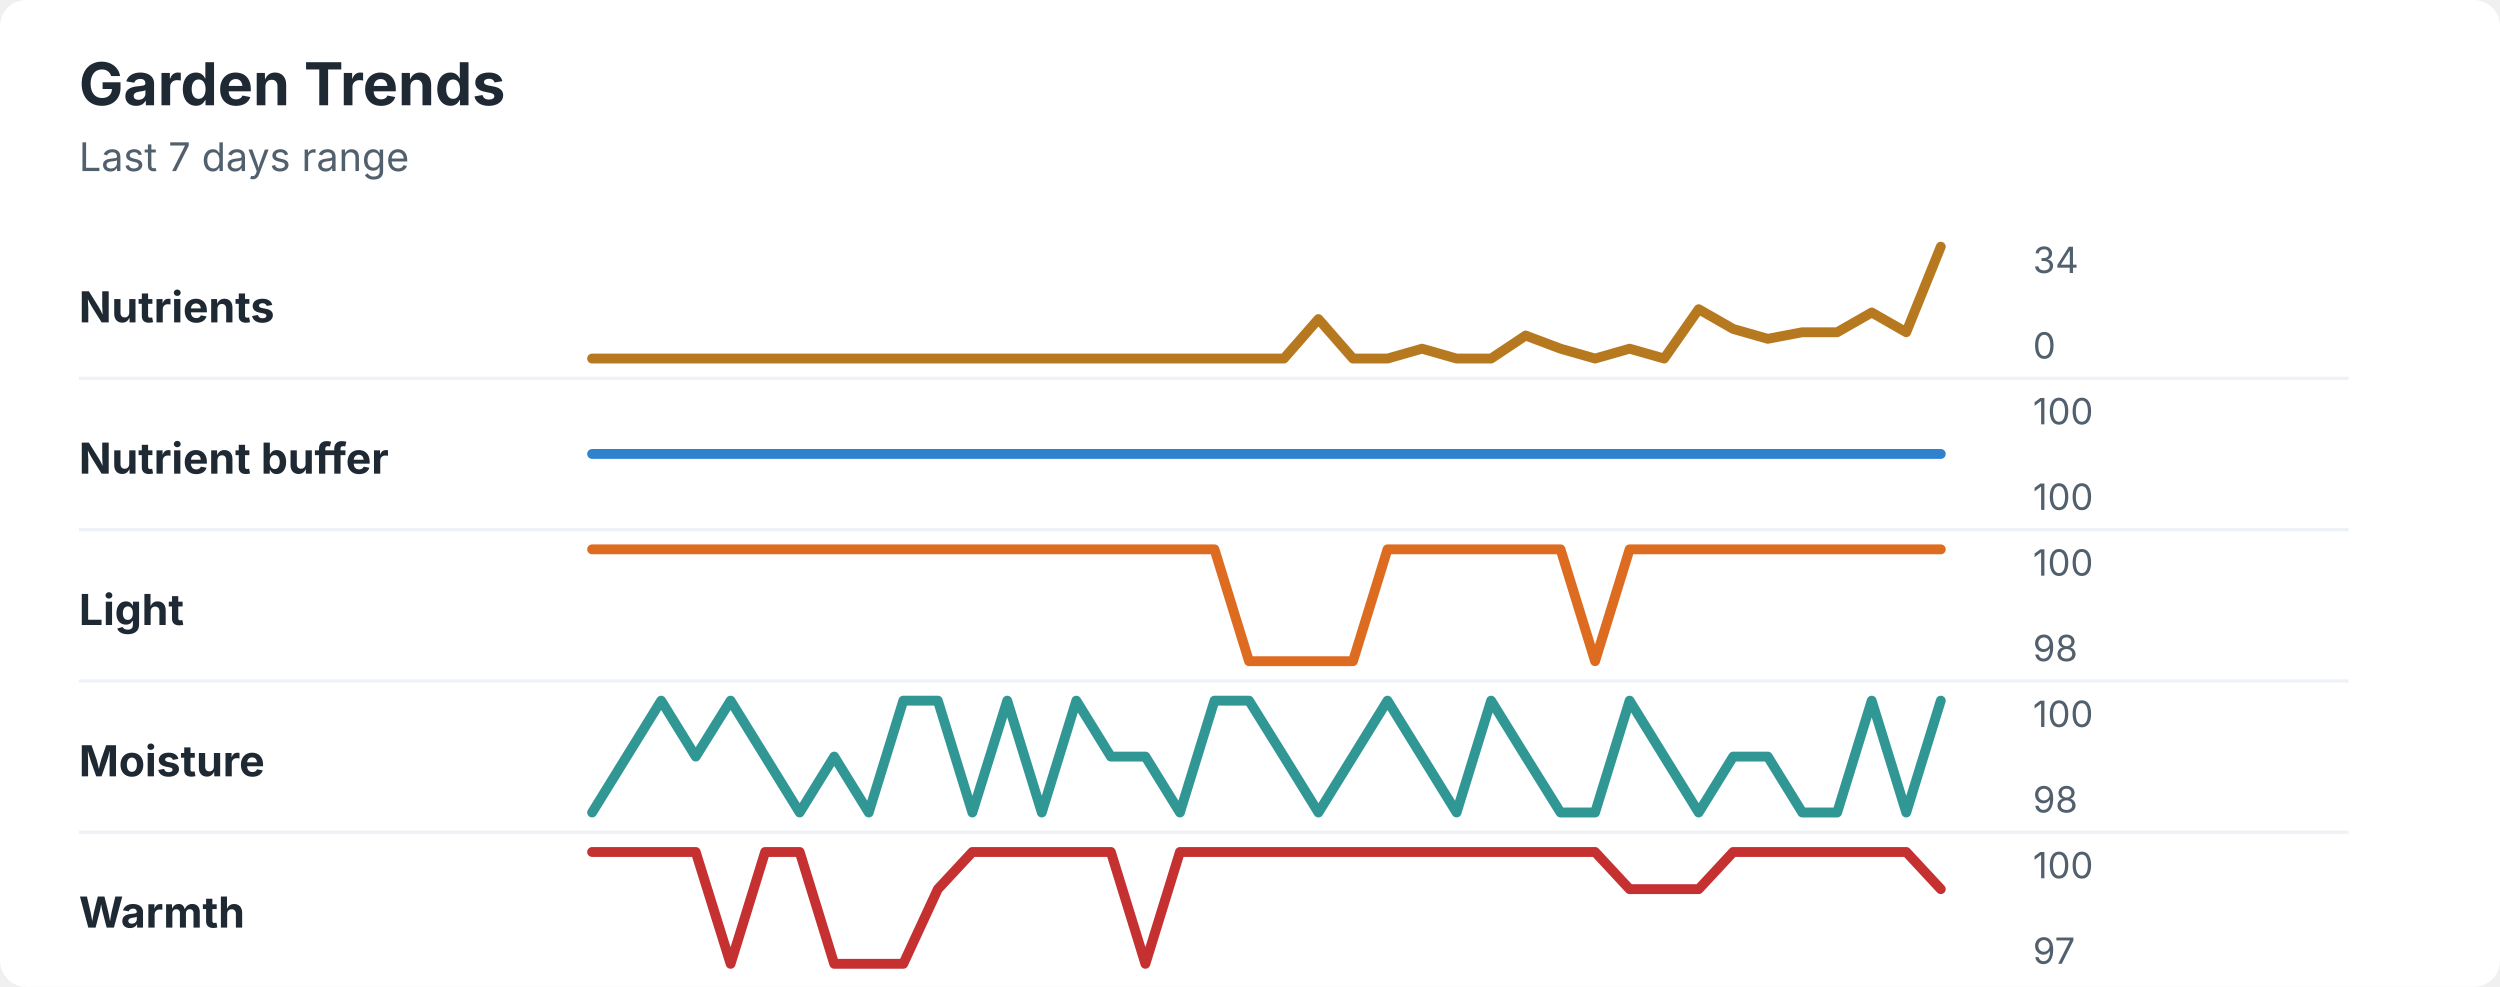
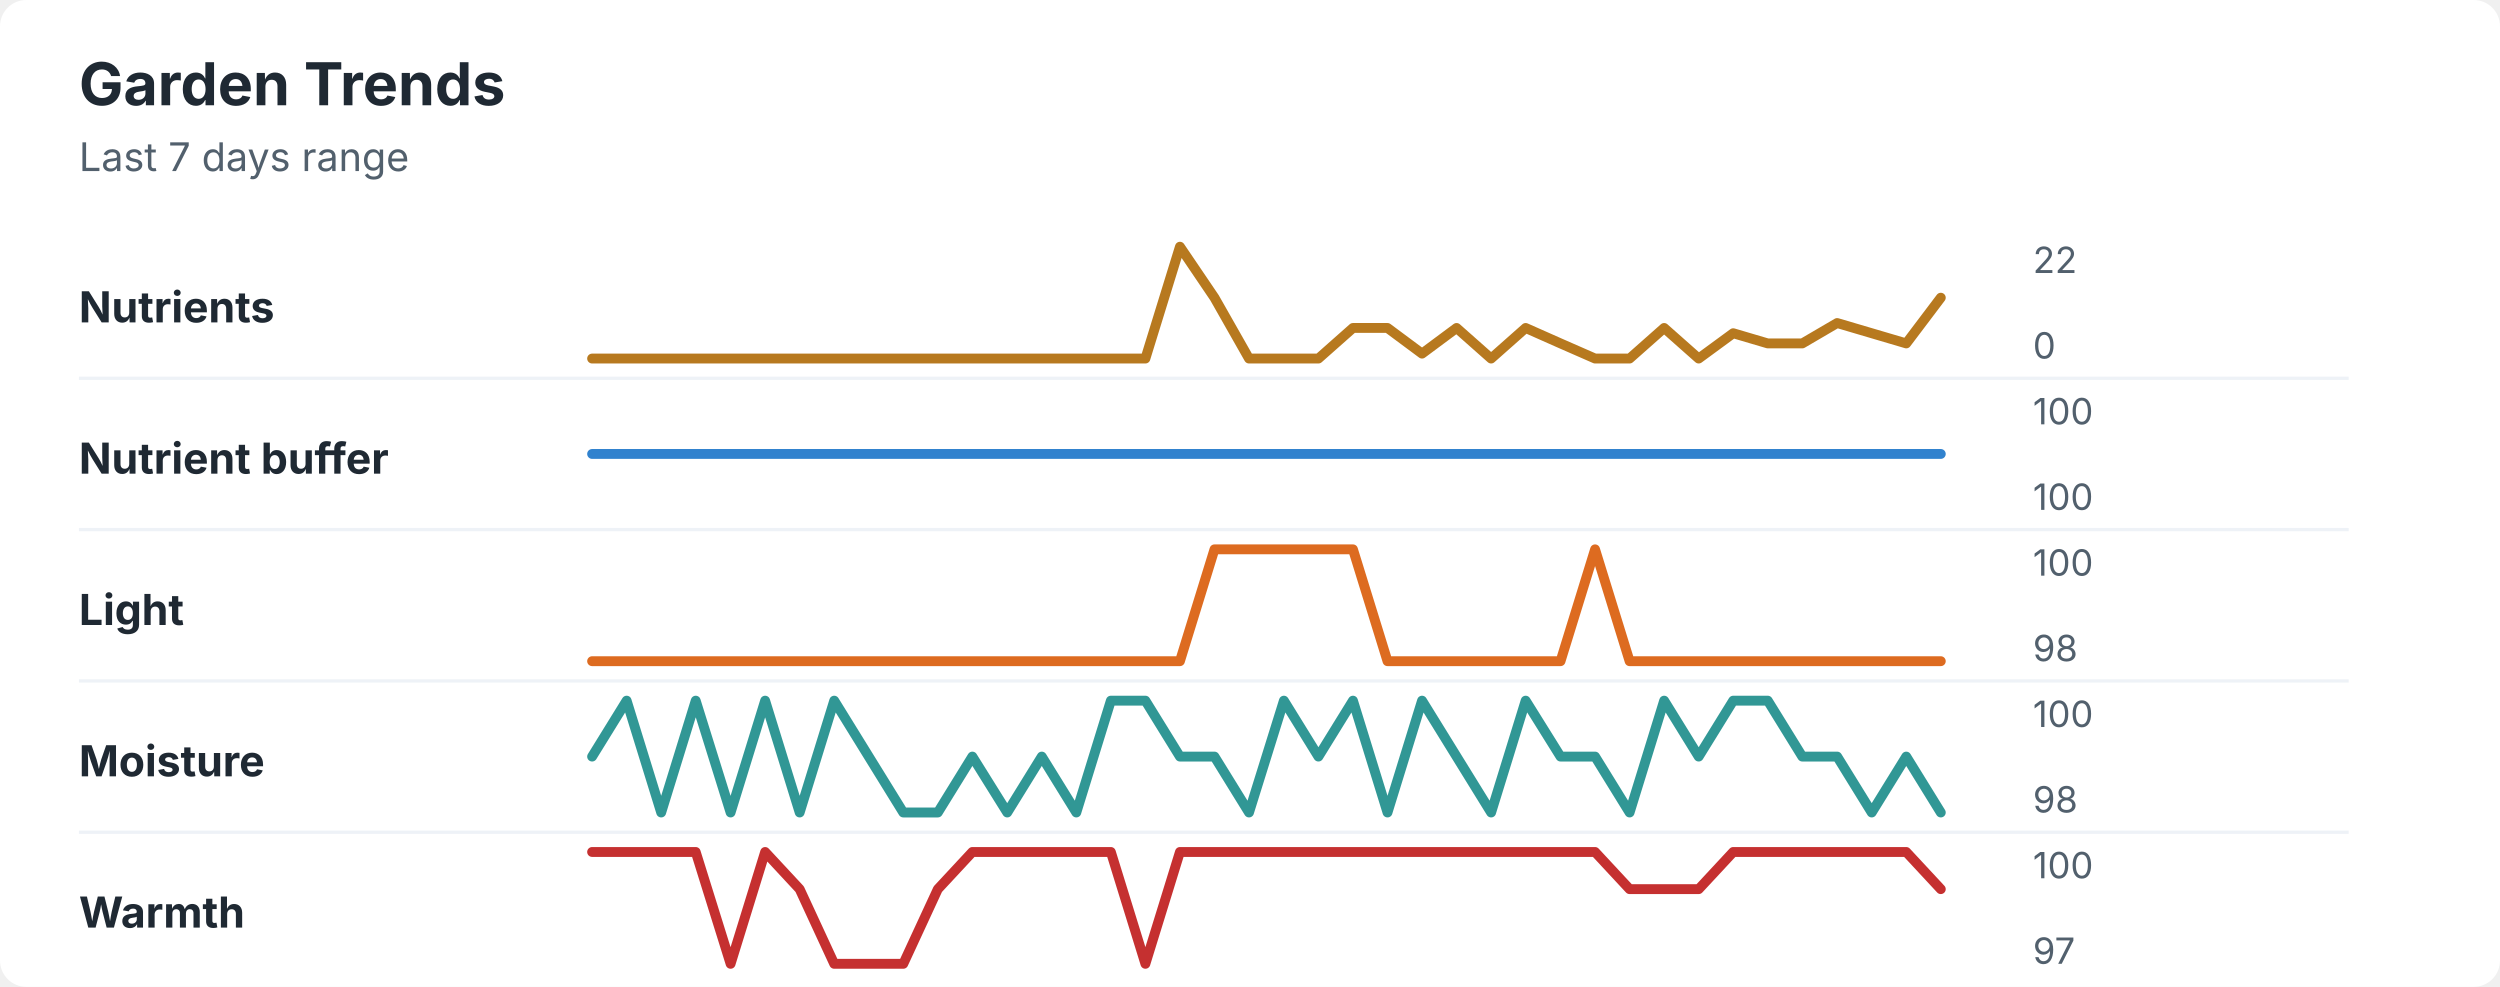
<svg xmlns="http://www.w3.org/2000/svg" width="760" height="300" viewBox="0 0 760 300" role="img" aria-labelledby="title desc">
  <rect width="760" height="300" rx="8" fill="#ffffff" />
  <style>
    text { font-family: -apple-system, BlinkMacSystemFont, "Segoe UI", sans-serif; }
    .title { font-size: 18px; font-weight: 700; fill: #1f2933; }
    .subtitle { font-size: 12px; fill: #52606d; }
    .label { font-size: 13px; font-weight: 650; fill: #1f2933; }
    .axis-value { font-size: 11px; fill: #52606d; }
    .separator { stroke: #eef2f7; stroke-width: 1; }
  </style>
  <text x="24" y="32" class="title">Garden Trends</text>
  <text x="24" y="52" class="subtitle">Last 7 days range</text>
  <text x="24" y="98" class="label">Nutrients</text>
-   <polyline points="180.0,109.0 190.5,109.0 201.0,109.0 211.5,109.0 222.1,109.0 232.6,109.0 243.1,109.0 253.6,109.0 264.1,109.0 274.6,109.0 285.1,109.0 295.6,109.0 306.2,109.0 316.7,109.0 327.2,109.0 337.7,109.0 348.2,109.0 358.7,109.0 369.2,109.0 379.7,109.0 390.3,109.0 400.8,97.0 411.3,109.0 421.8,109.0 432.3,106.0 442.8,109.0 453.3,109.0 463.8,102.0 474.4,106.0 484.9,109.0 495.4,106.0 505.9,109.0 516.4,94.0 526.9,100.0 537.4,103.0 547.9,101.0 558.5,101.0 569.0,95.0 579.5,101.0 590.0,75.0 " fill="none" stroke="#b7791f" stroke-width="3" stroke-linecap="round" stroke-linejoin="round" />
-   <text x="618" y="83" class="axis-value">34</text>
+   <polyline points="180.0,109.0 190.5,109.0 201.0,109.0 211.5,109.0 222.1,109.0 232.6,109.0 243.1,109.0 253.6,109.0 264.1,109.0 274.6,109.0 285.1,109.0 295.6,109.0 306.2,109.0 316.7,109.0 327.2,109.0 337.7,109.0 348.2,109.0 358.7,75.0 369.2,90.5 379.7,109.0 390.3,109.0 400.8,109.0 411.3,99.7 421.8,99.7 432.3,107.5 442.8,99.7 453.3,109.0 463.8,99.7 474.4,104.4 484.9,109.0 495.4,109.0 505.9,99.7 516.4,109.0 526.9,101.3 537.4,104.4 547.9,104.4 558.5,98.2 569.0,101.3 579.5,104.4 590.0,90.5 " fill="none" stroke="#b7791f" stroke-width="3" stroke-linecap="round" stroke-linejoin="round" />
+   <text x="618" y="83" class="axis-value">22</text>
  <text x="618" y="109" class="axis-value">0</text>
  <line x1="24" y1="115.0" x2="714" y2="115.0" class="separator" />
  <text x="24" y="144" class="label">Nutrient buffer</text>
  <polyline points="180.0,138.0 190.5,138.0 201.0,138.0 211.5,138.0 222.1,138.0 232.6,138.0 243.1,138.0 253.6,138.0 264.1,138.0 274.6,138.0 285.1,138.0 295.6,138.0 306.2,138.0 316.7,138.0 327.2,138.0 337.7,138.0 348.2,138.0 358.7,138.0 369.2,138.0 379.7,138.0 390.3,138.0 400.8,138.0 411.3,138.0 421.8,138.0 432.3,138.0 442.8,138.0 453.3,138.0 463.8,138.0 474.4,138.0 484.9,138.0 495.4,138.0 505.9,138.0 516.4,138.0 526.9,138.0 537.4,138.0 547.9,138.0 558.5,138.0 569.0,138.0 579.5,138.0 590.0,138.0 " fill="none" stroke="#3182ce" stroke-width="3" stroke-linecap="round" stroke-linejoin="round" />
  <text x="618" y="129" class="axis-value">100</text>
  <text x="618" y="155" class="axis-value">100</text>
  <line x1="24" y1="161.0" x2="714" y2="161.0" class="separator" />
  <text x="24" y="190" class="label">Light</text>
-   <polyline points="180.0,167.0 190.5,167.0 201.0,167.0 211.5,167.0 222.1,167.0 232.6,167.0 243.1,167.0 253.6,167.0 264.1,167.0 274.6,167.0 285.1,167.0 295.6,167.0 306.2,167.0 316.7,167.0 327.2,167.0 337.7,167.0 348.2,167.0 358.7,167.0 369.2,167.0 379.7,201.0 390.3,201.0 400.8,201.0 411.3,201.0 421.8,167.0 432.3,167.0 442.8,167.0 453.3,167.0 463.8,167.0 474.4,167.0 484.9,201.0 495.4,167.0 505.9,167.0 516.4,167.0 526.9,167.0 537.4,167.0 547.9,167.0 558.5,167.0 569.0,167.0 579.5,167.0 590.0,167.0 " fill="none" stroke="#dd6b20" stroke-width="3" stroke-linecap="round" stroke-linejoin="round" />
+   <polyline points="180.0,201.0 190.5,201.0 201.0,201.0 211.5,201.0 222.1,201.0 232.6,201.0 243.1,201.0 253.6,201.0 264.1,201.0 274.6,201.0 285.1,201.0 295.6,201.0 306.2,201.0 316.7,201.0 327.2,201.0 337.7,201.0 348.2,201.0 358.7,201.0 369.2,167.0 379.7,167.0 390.3,167.0 400.8,167.0 411.3,167.0 421.8,201.0 432.3,201.0 442.8,201.0 453.3,201.0 463.8,201.0 474.4,201.0 484.9,167.0 495.4,201.0 505.9,201.0 516.4,201.0 526.9,201.0 537.4,201.0 547.9,201.0 558.5,201.0 569.0,201.0 579.5,201.0 590.0,201.0 " fill="none" stroke="#dd6b20" stroke-width="3" stroke-linecap="round" stroke-linejoin="round" />
  <text x="618" y="175" class="axis-value">100</text>
  <text x="618" y="201" class="axis-value">98</text>
  <line x1="24" y1="207.0" x2="714" y2="207.0" class="separator" />
  <text x="24" y="236" class="label">Moisture</text>
-   <polyline points="180.0,247.0 190.5,230.0 201.0,213.0 211.5,230.0 222.1,213.0 232.6,230.0 243.1,247.0 253.6,230.0 264.1,247.0 274.6,213.0 285.1,213.0 295.6,247.0 306.2,213.0 316.7,247.0 327.2,213.0 337.7,230.0 348.2,230.0 358.7,247.0 369.2,213.0 379.7,213.0 390.3,230.0 400.8,247.0 411.3,230.0 421.8,213.0 432.3,230.0 442.8,247.0 453.3,213.0 463.8,230.0 474.4,247.0 484.9,247.0 495.4,213.0 505.9,230.0 516.4,247.0 526.9,230.0 537.4,230.0 547.9,247.0 558.5,247.0 569.0,213.0 579.5,247.0 590.0,213.0 " fill="none" stroke="#319795" stroke-width="3" stroke-linecap="round" stroke-linejoin="round" />
+   <polyline points="180.0,230.0 190.5,213.0 201.0,247.0 211.5,213.0 222.1,247.0 232.6,213.0 243.1,247.0 253.6,213.0 264.1,230.0 274.6,247.0 285.1,247.0 295.6,230.0 306.2,247.0 316.7,230.0 327.2,247.0 337.7,213.0 348.2,213.0 358.7,230.0 369.2,230.0 379.7,247.0 390.3,213.0 400.8,230.0 411.3,213.0 421.8,247.0 432.3,213.0 442.8,230.0 453.3,247.0 463.8,213.0 474.4,230.0 484.9,230.0 495.4,247.0 505.9,213.0 516.4,230.0 526.9,213.0 537.4,213.0 547.9,230.0 558.5,230.0 569.0,247.0 579.5,230.0 590.0,247.0 " fill="none" stroke="#319795" stroke-width="3" stroke-linecap="round" stroke-linejoin="round" />
  <text x="618" y="221" class="axis-value">100</text>
  <text x="618" y="247" class="axis-value">98</text>
  <line x1="24" y1="253.0" x2="714" y2="253.0" class="separator" />
  <text x="24" y="282" class="label">Warmth</text>
-   <polyline points="180.0,259.0 190.5,259.0 201.0,259.0 211.5,259.0 222.1,293.0 232.6,259.0 243.1,259.0 253.6,293.0 264.1,293.0 274.6,293.0 285.1,270.3 295.6,259.0 306.2,259.0 316.7,259.0 327.2,259.0 337.7,259.0 348.2,293.0 358.7,259.0 369.2,259.0 379.7,259.0 390.3,259.0 400.8,259.0 411.3,259.0 421.8,259.0 432.3,259.0 442.8,259.0 453.3,259.0 463.8,259.0 474.4,259.0 484.9,259.0 495.4,270.3 505.9,270.3 516.4,270.3 526.9,259.0 537.4,259.0 547.9,259.0 558.5,259.0 569.0,259.0 579.5,259.0 590.0,270.3 " fill="none" stroke="#c53030" stroke-width="3" stroke-linecap="round" stroke-linejoin="round" />
+   <polyline points="180.0,259.0 190.5,259.0 201.0,259.0 211.5,259.0 222.1,293.0 232.6,259.0 243.1,270.3 253.6,293.0 264.1,293.0 274.6,293.0 285.1,270.3 295.6,259.0 306.2,259.0 316.7,259.0 327.2,259.0 337.7,259.0 348.2,293.0 358.7,259.0 369.2,259.0 379.7,259.0 390.3,259.0 400.8,259.0 411.3,259.0 421.8,259.0 432.3,259.0 442.8,259.0 453.3,259.0 463.8,259.0 474.4,259.0 484.9,259.0 495.4,270.3 505.9,270.3 516.4,270.3 526.9,259.0 537.4,259.0 547.9,259.0 558.5,259.0 569.0,259.0 579.5,259.0 590.0,270.3 " fill="none" stroke="#c53030" stroke-width="3" stroke-linecap="round" stroke-linejoin="round" />
  <text x="618" y="267" class="axis-value">100</text>
  <text x="618" y="293" class="axis-value">97</text>
</svg>
